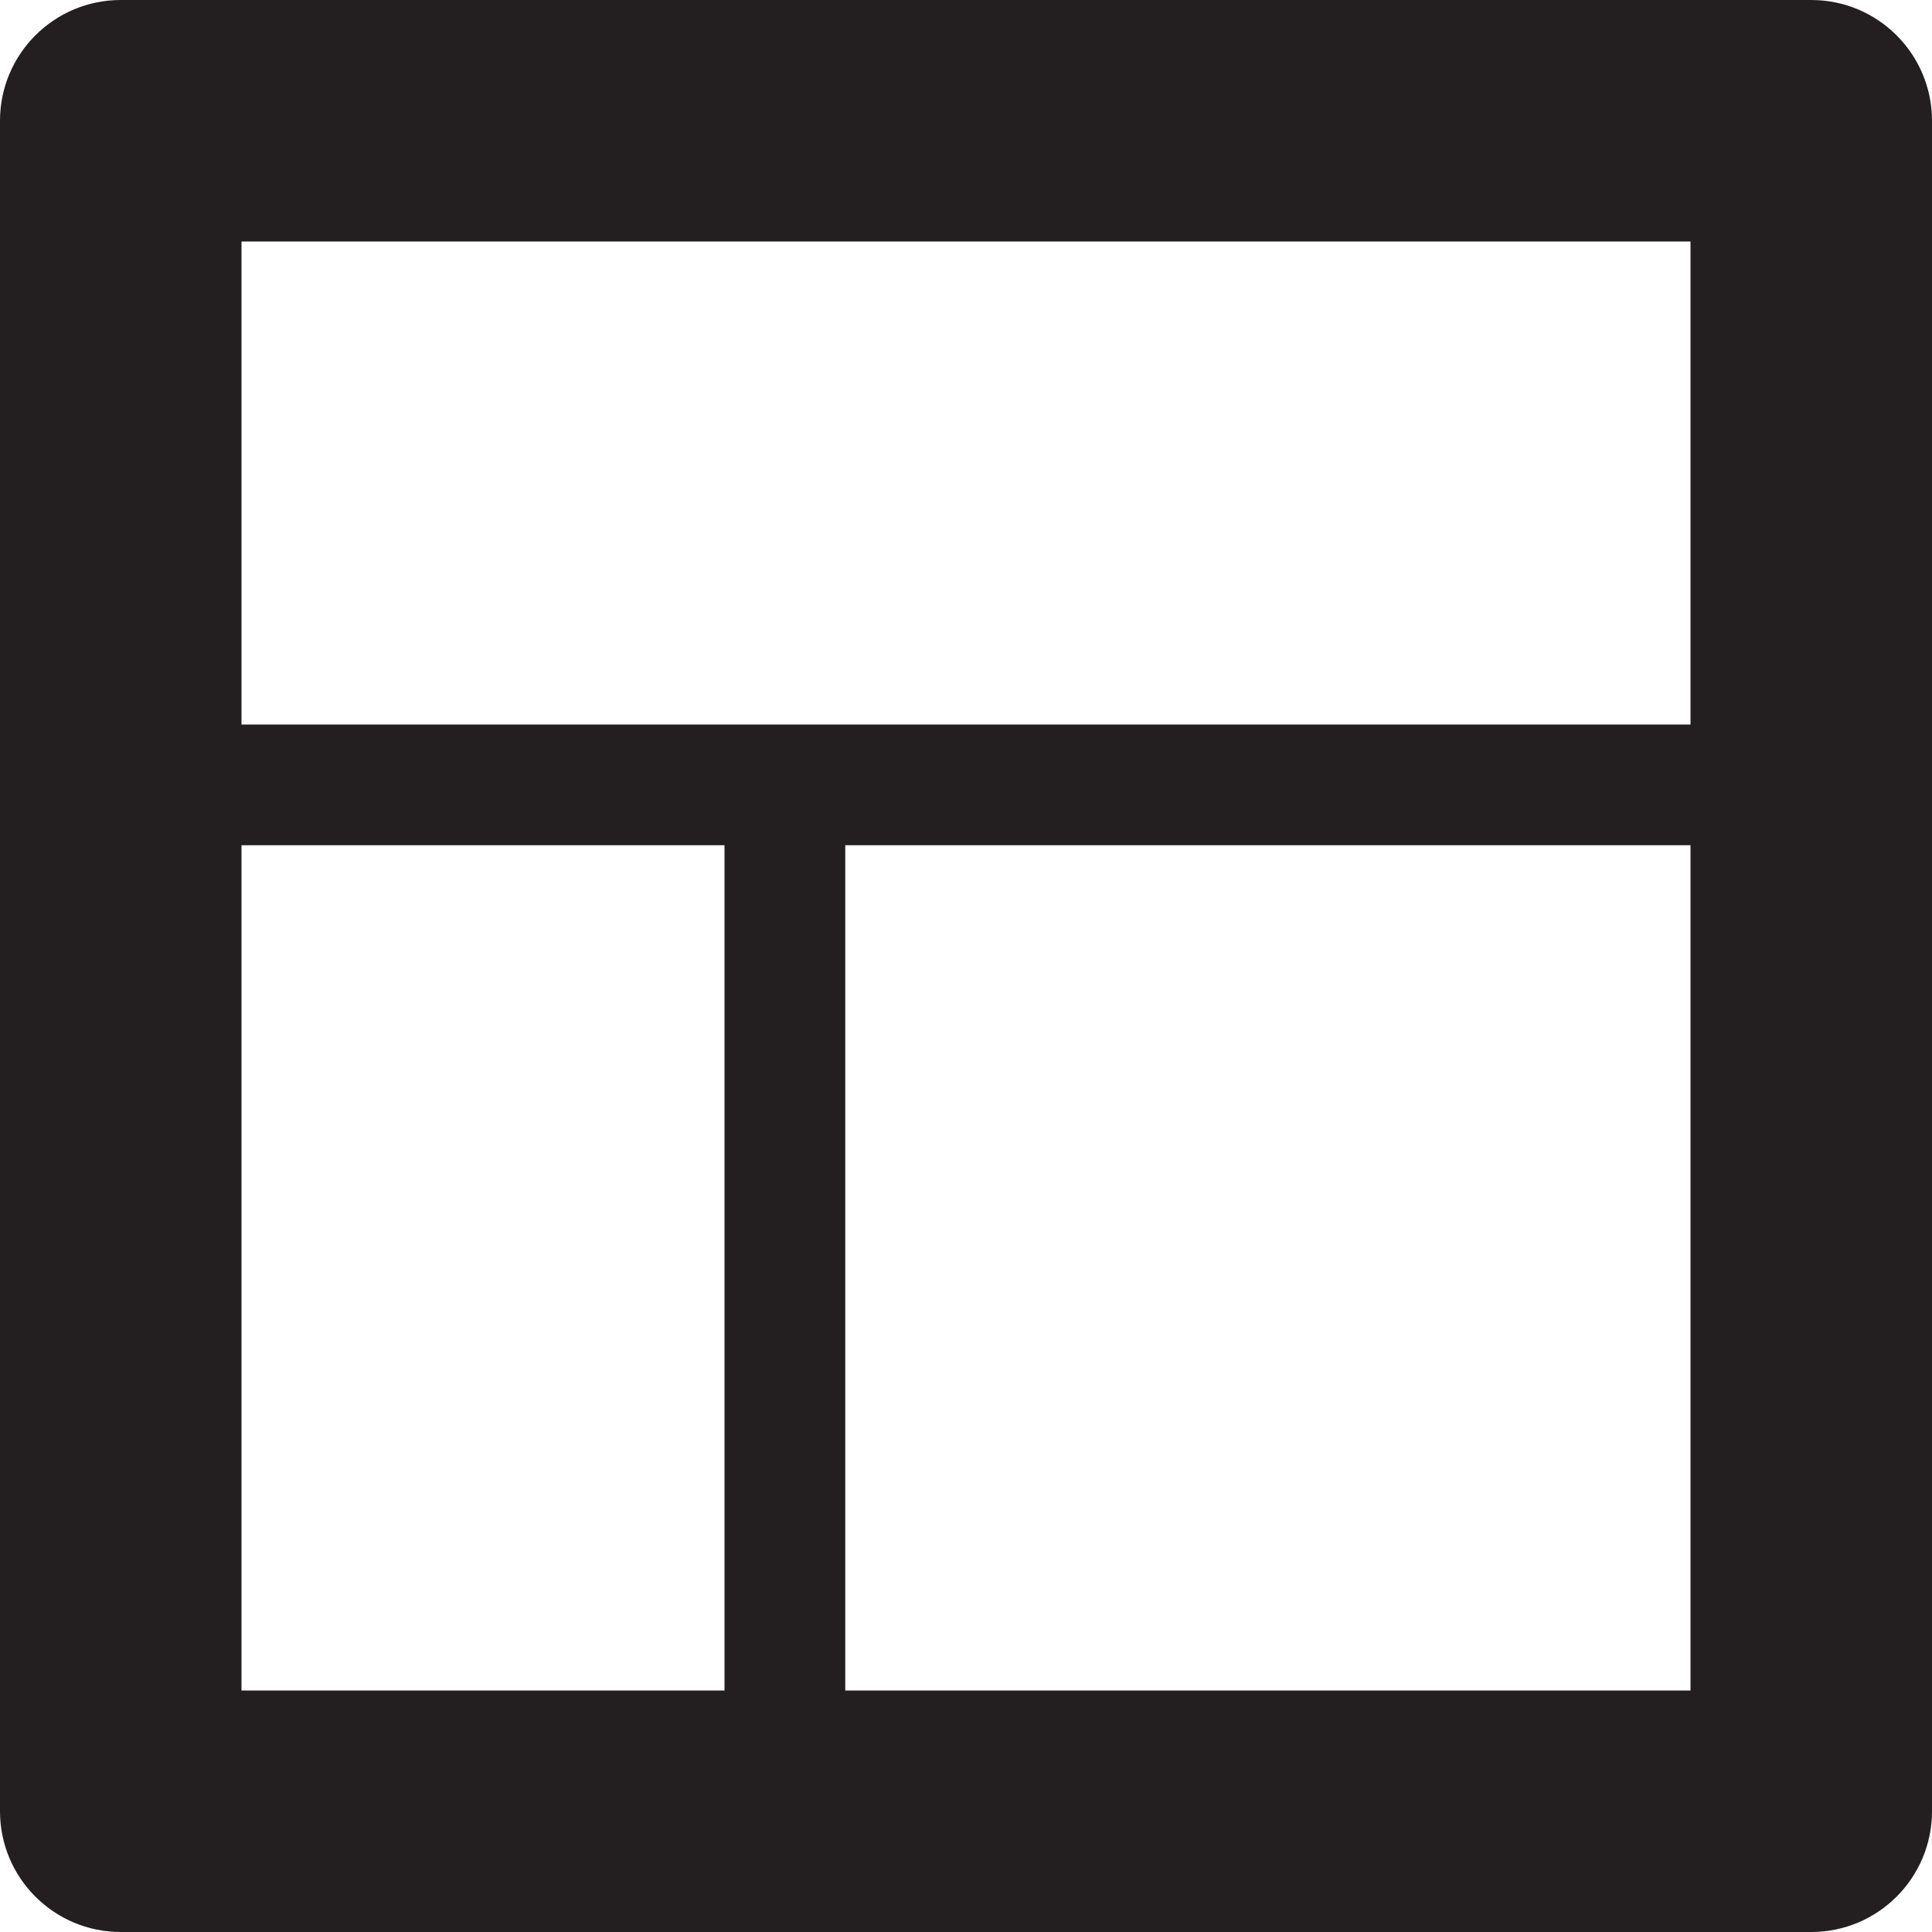
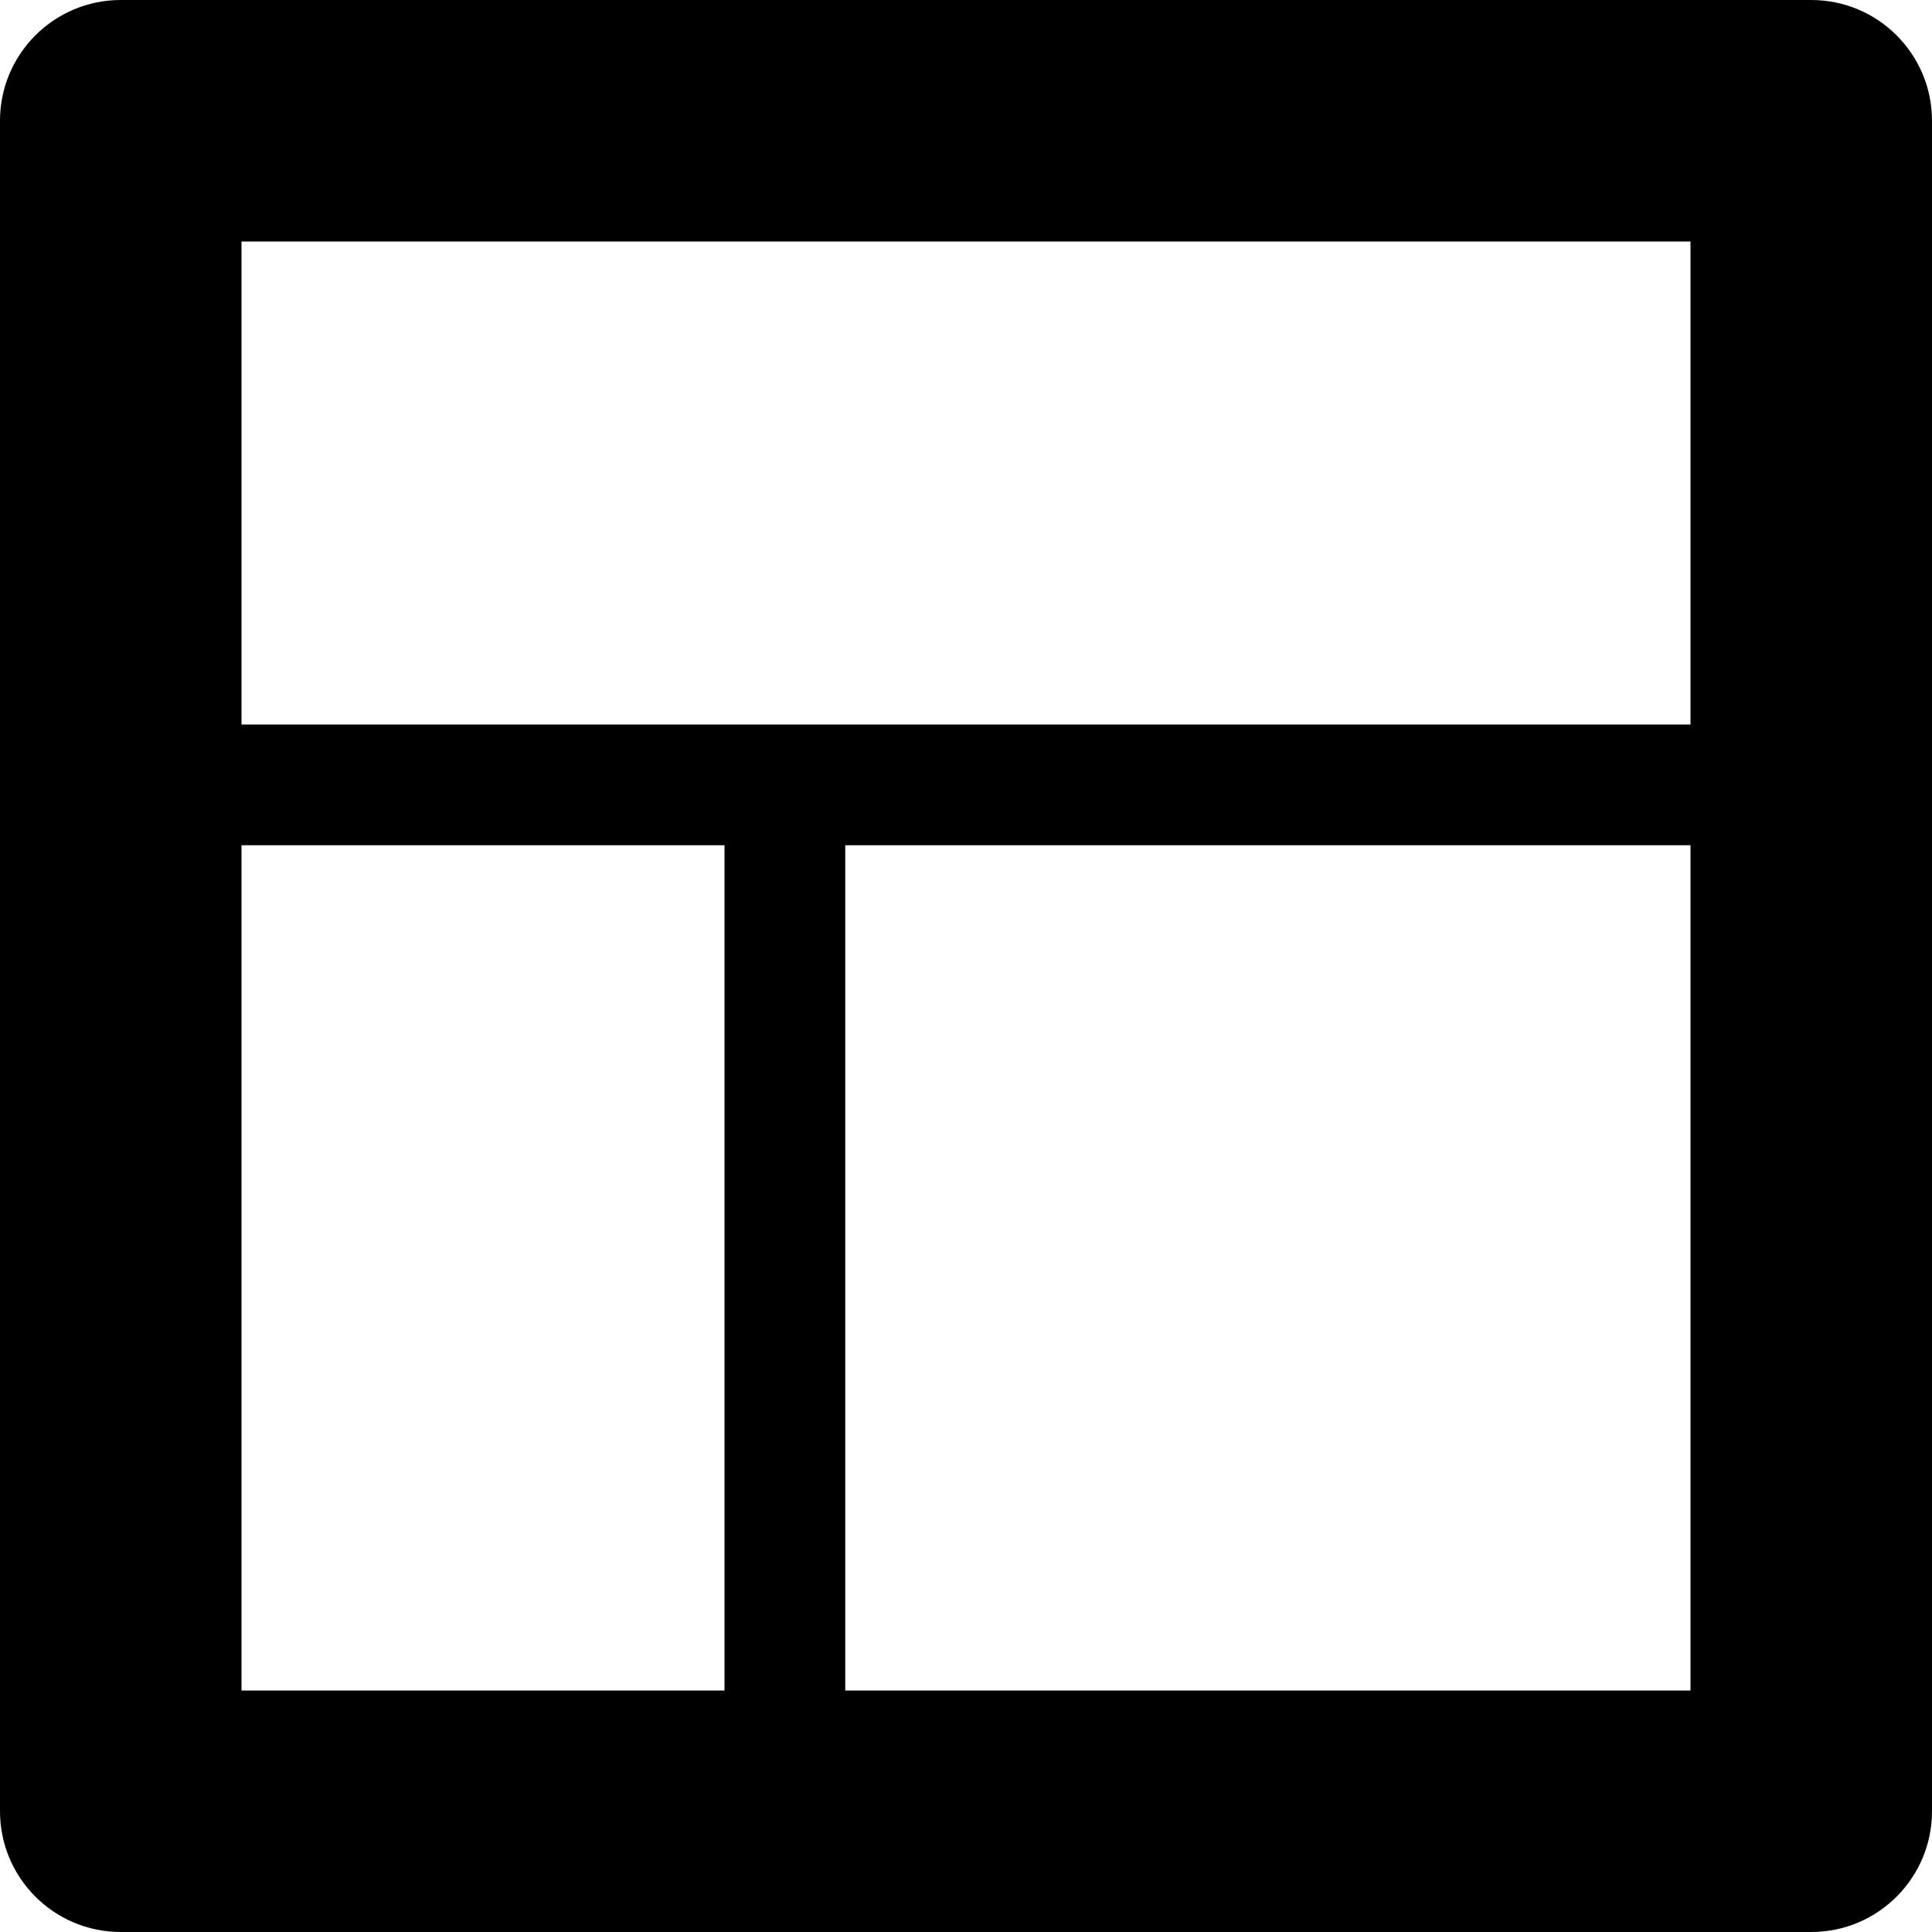
<svg xmlns="http://www.w3.org/2000/svg" viewBox="0 0 16 16">
-   <defs>
-     <style>.cls-1{fill:#231f20;fill-rule:evenodd}</style>
-   </defs>
-   <path class="cls-1" d="M15 0H1a1 1 0 0 0-1 1v14a1 1 0 0 0 1 1h14a1 1 0 0 0 1-1V1a1 1 0 0 0-1-1zM6 14H2V7h4zm8 0H7V7h7zm0-8H2V2h12z" id="Layer_1" data-name="Layer 1" />
+   <path class="cls-1" d="M15 0H1a1 1 0 0 0-1 1v14a1 1 0 0 0 1 1h14a1 1 0 0 0 1-1V1a1 1 0 0 0-1-1zM6 14H2V7h4zm8 0H7V7h7zm0-8H2V2h12z" data-name="Layer 1" />
</svg>
